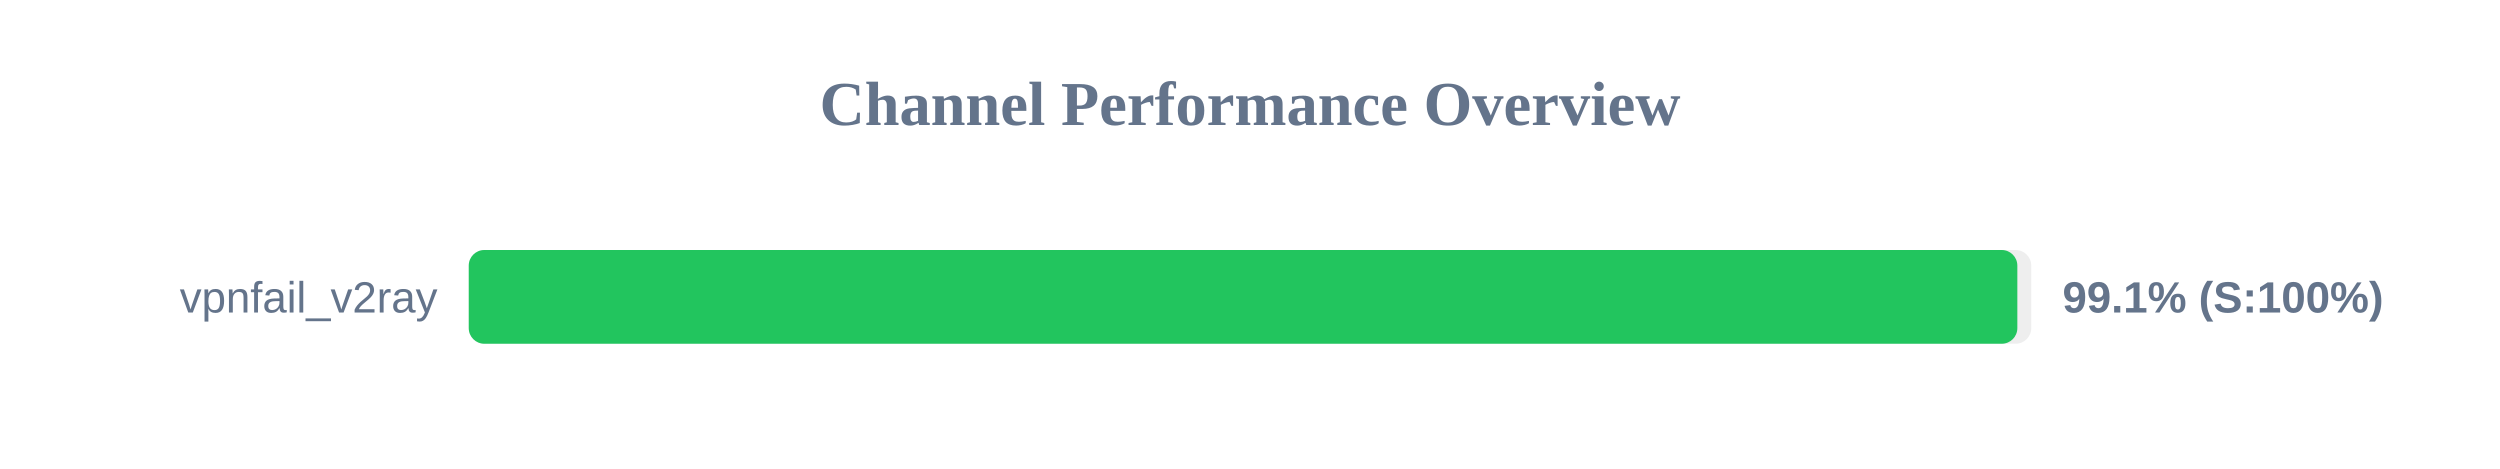
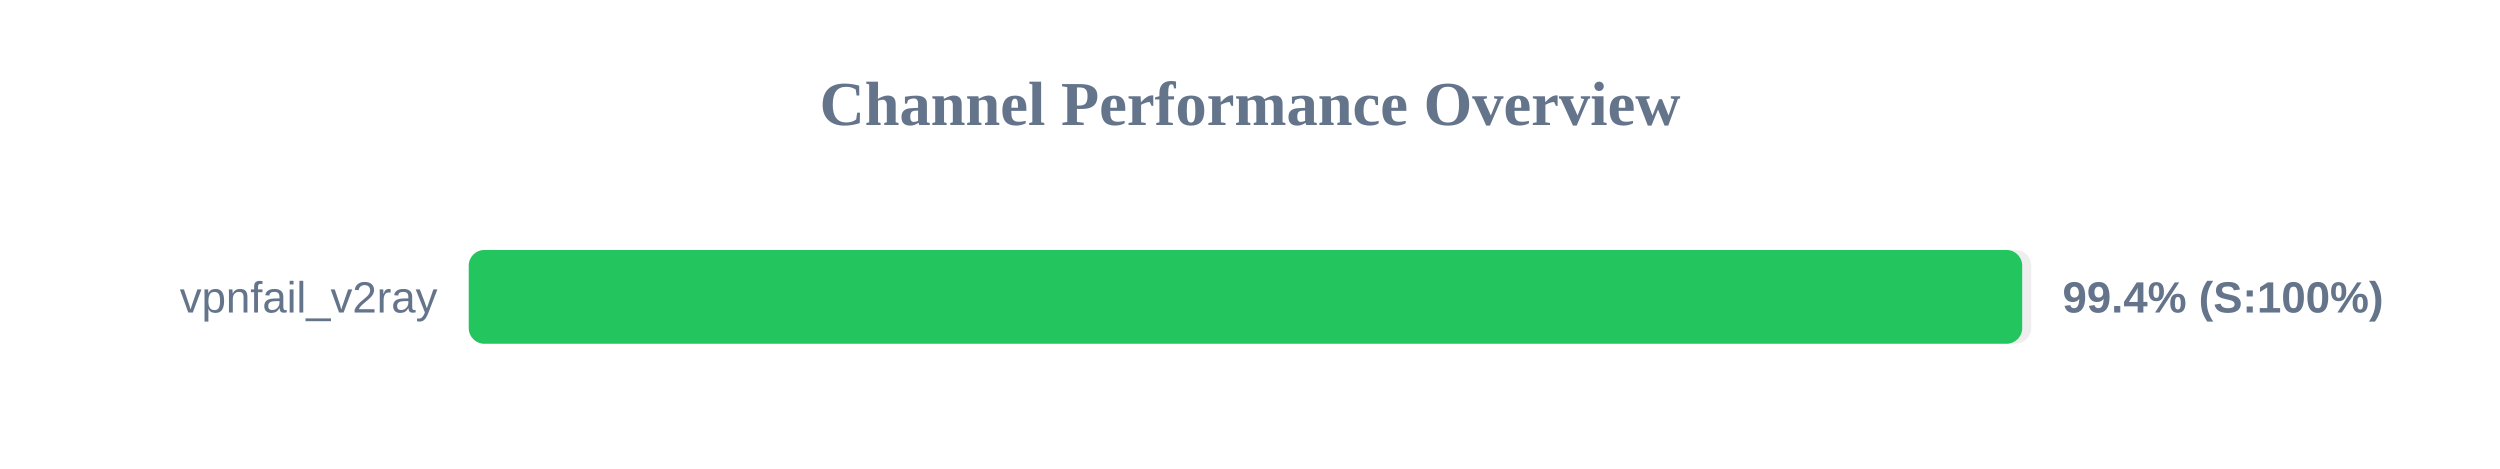
<svg xmlns="http://www.w3.org/2000/svg" width="800" height="150" version="1.1">
  <style>
        .row { font: 14px Arial; fill: #64748b; }
        .score { font: bold 14px Arial; fill: #64748b; }
    </style>
  <text x="400" y="40" text-anchor="middle" font-size="20px" font-weight="bold" fill="#64748b">Channel Performance Overview</text>
  <rect x="150" y="80" width="500" height="30" fill="#eee" rx="5" />
-   <rect x="150" y="80" width="495.55" height="30" fill="#22c55e" rx="5" />
+   <rect x="150" y="80" width="497.1" height="30" fill="#22c55e" rx="5" />
  <text x="140" y="100" text-anchor="end" class="row">vpnfail_v2ray</text>
-   <text x="660" y="100" text-anchor="start" class="score">99.1% (S:100%)</text>
+   <text x="660" y="100" text-anchor="start" class="score">99.4% (S:100%)</text>
</svg>
